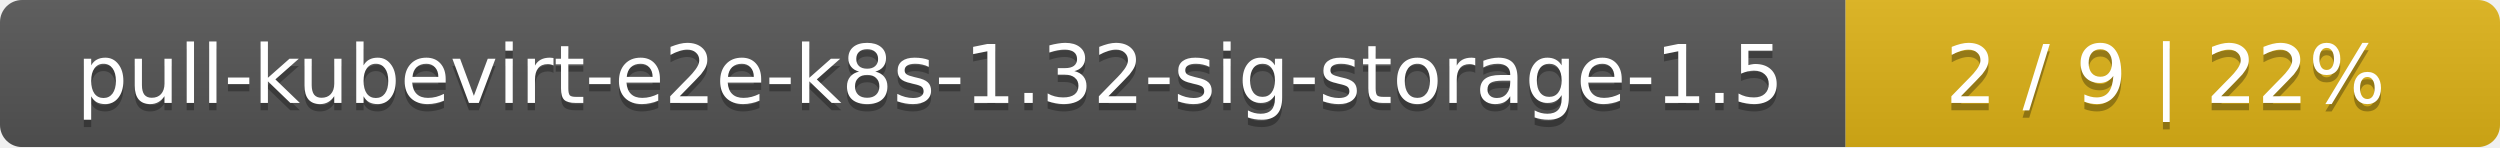
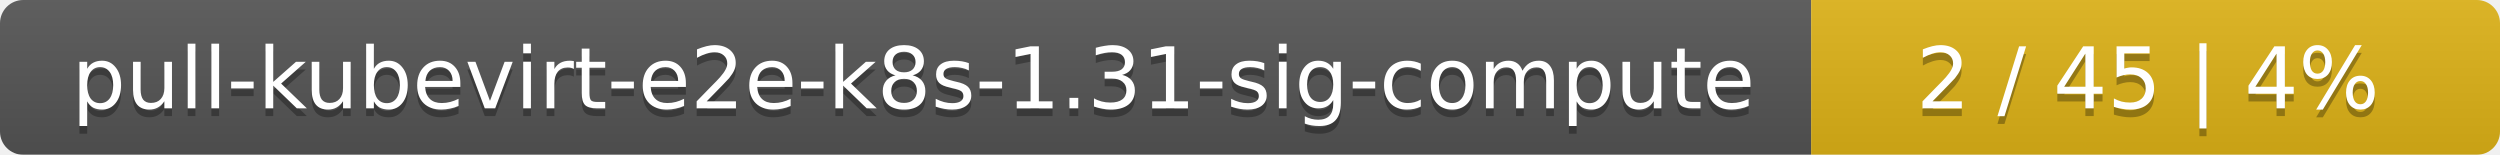
- <svg xmlns="http://www.w3.org/2000/svg" width="340" height="20">
+ <svg xmlns="http://www.w3.org/2000/svg" width="323" height="20">
  <linearGradient id="smooth" x2="0" y2="100%">
    <stop offset="0" stop-color="#bbb" stop-opacity=".1" />
    <stop offset="1" stop-opacity=".1" />
  </linearGradient>
  <mask id="round">
-     <rect width="340" height="20" rx="3" fill="#fff" />
+     <rect width="323" height="20" rx="3" fill="#fff" />
  </mask>
  <g mask="url(#round)">
-     <rect width="251" height="20" fill="#555" />
-     <rect x="251" width="89" height="20" fill="#dfb317" />
-     <rect width="340" height="20" fill="url(#smooth)" />
+     <rect width="234" height="20" fill="#555" />
+     <rect x="234" width="89" height="20" fill="#dfb317" />
+     <rect width="323" height="20" fill="url(#smooth)" />
  </g>
  <g fill="#fff" text-anchor="middle" font-family="DejaVu Sans,Verdana,Geneva,sans-serif" font-size="11">
-     <text x="126.5" y="15" fill="#010101" fill-opacity=".3">pull-kubevirt-e2e-k8s-1.32-sig-storage-1.5</text>
-     <text x="126.5" y="14">pull-kubevirt-e2e-k8s-1.32-sig-storage-1.5</text>
-     <text x="294.5" y="15" fill="#010101" fill-opacity=".3">2 / 9    |    22%</text>
-     <text x="294.5" y="14">2 / 9    |    22%</text>
+     <text x="118" y="15" fill="#010101" fill-opacity=".3">pull-kubevirt-e2e-k8s-1.31-sig-compute</text>
+     <text x="118" y="14">pull-kubevirt-e2e-k8s-1.31-sig-compute</text>
+     <text x="277.5" y="15" fill="#010101" fill-opacity=".3">2 / 45    |    4%</text>
+     <text x="277.5" y="14">2 / 45    |    4%</text>
  </g>
</svg>
